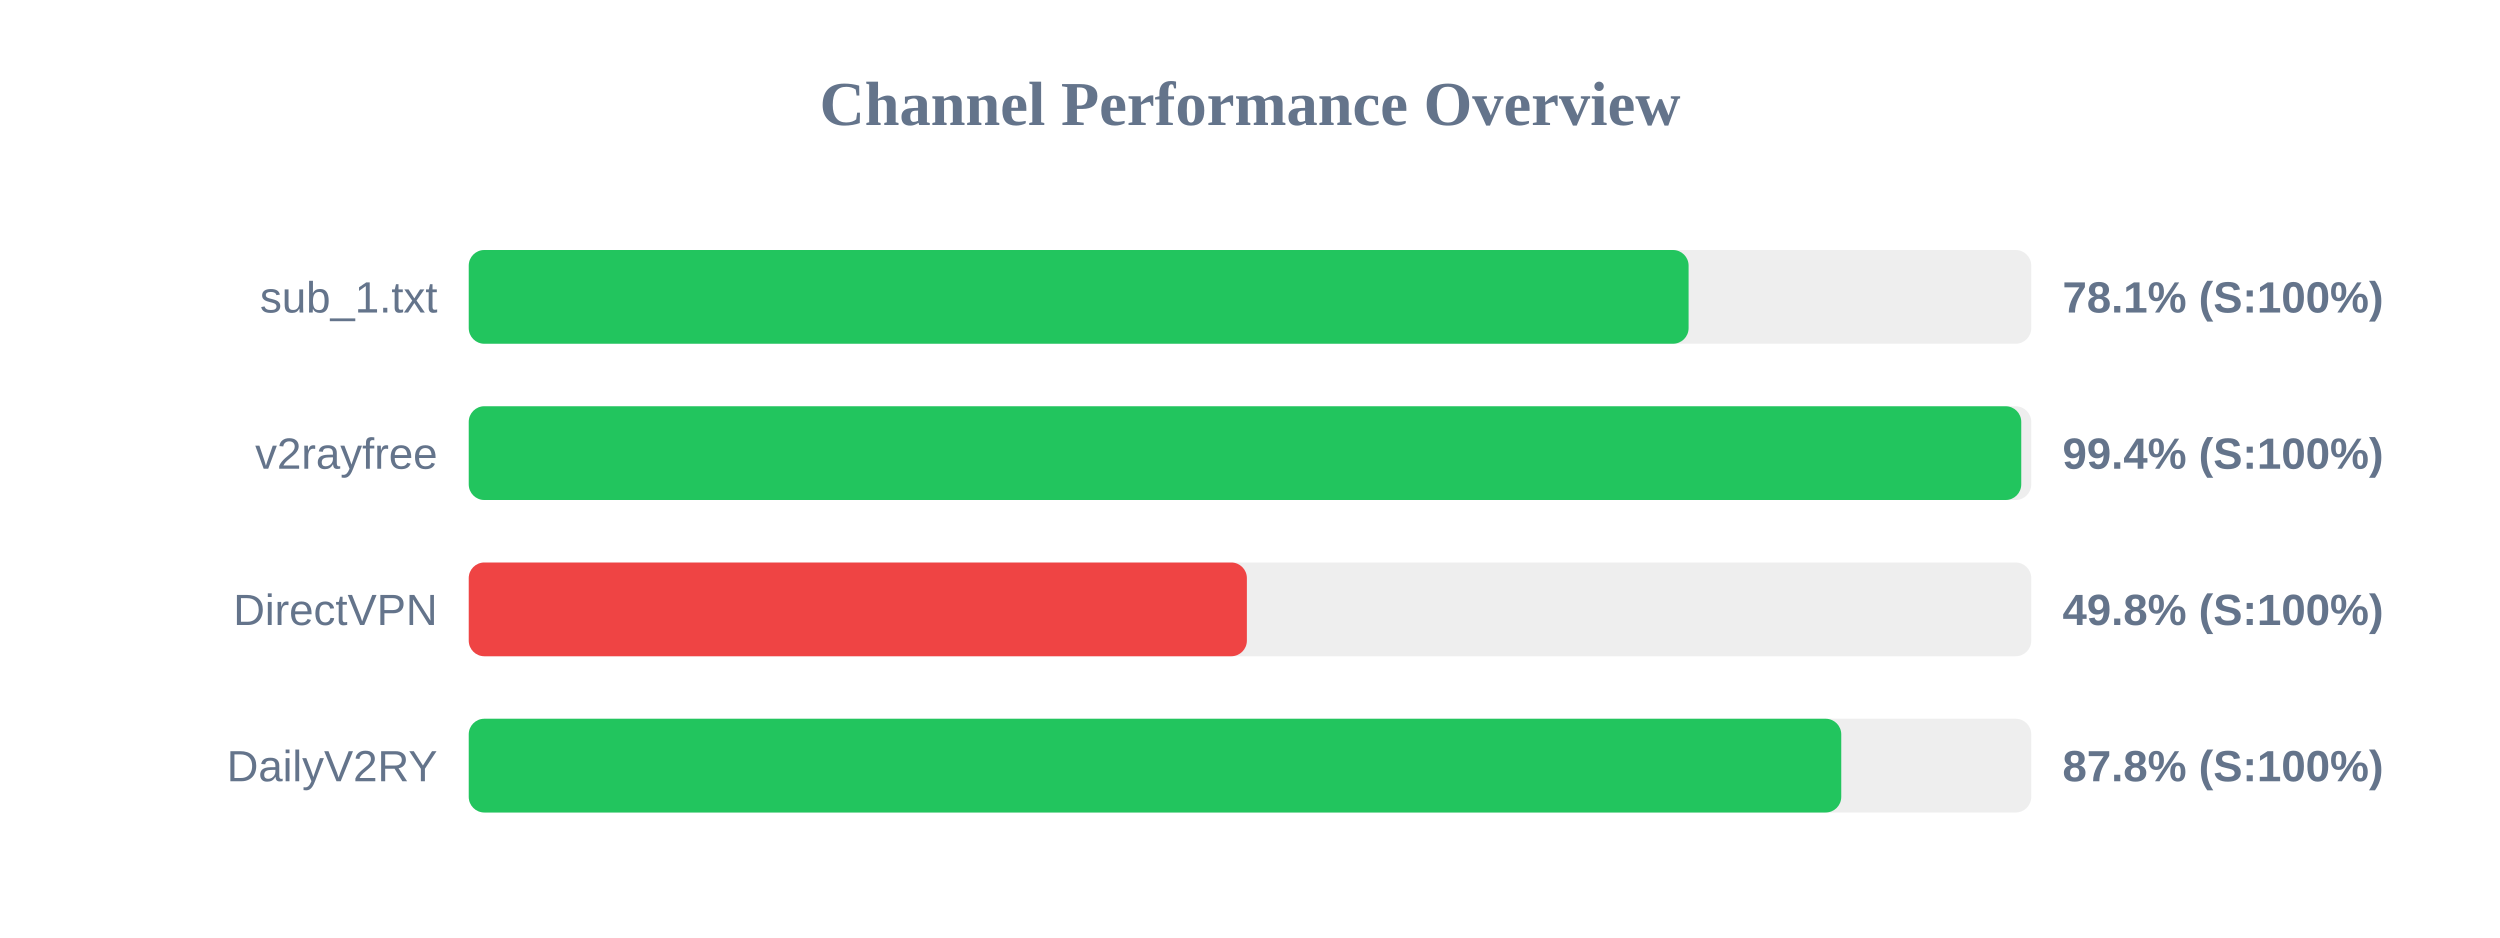
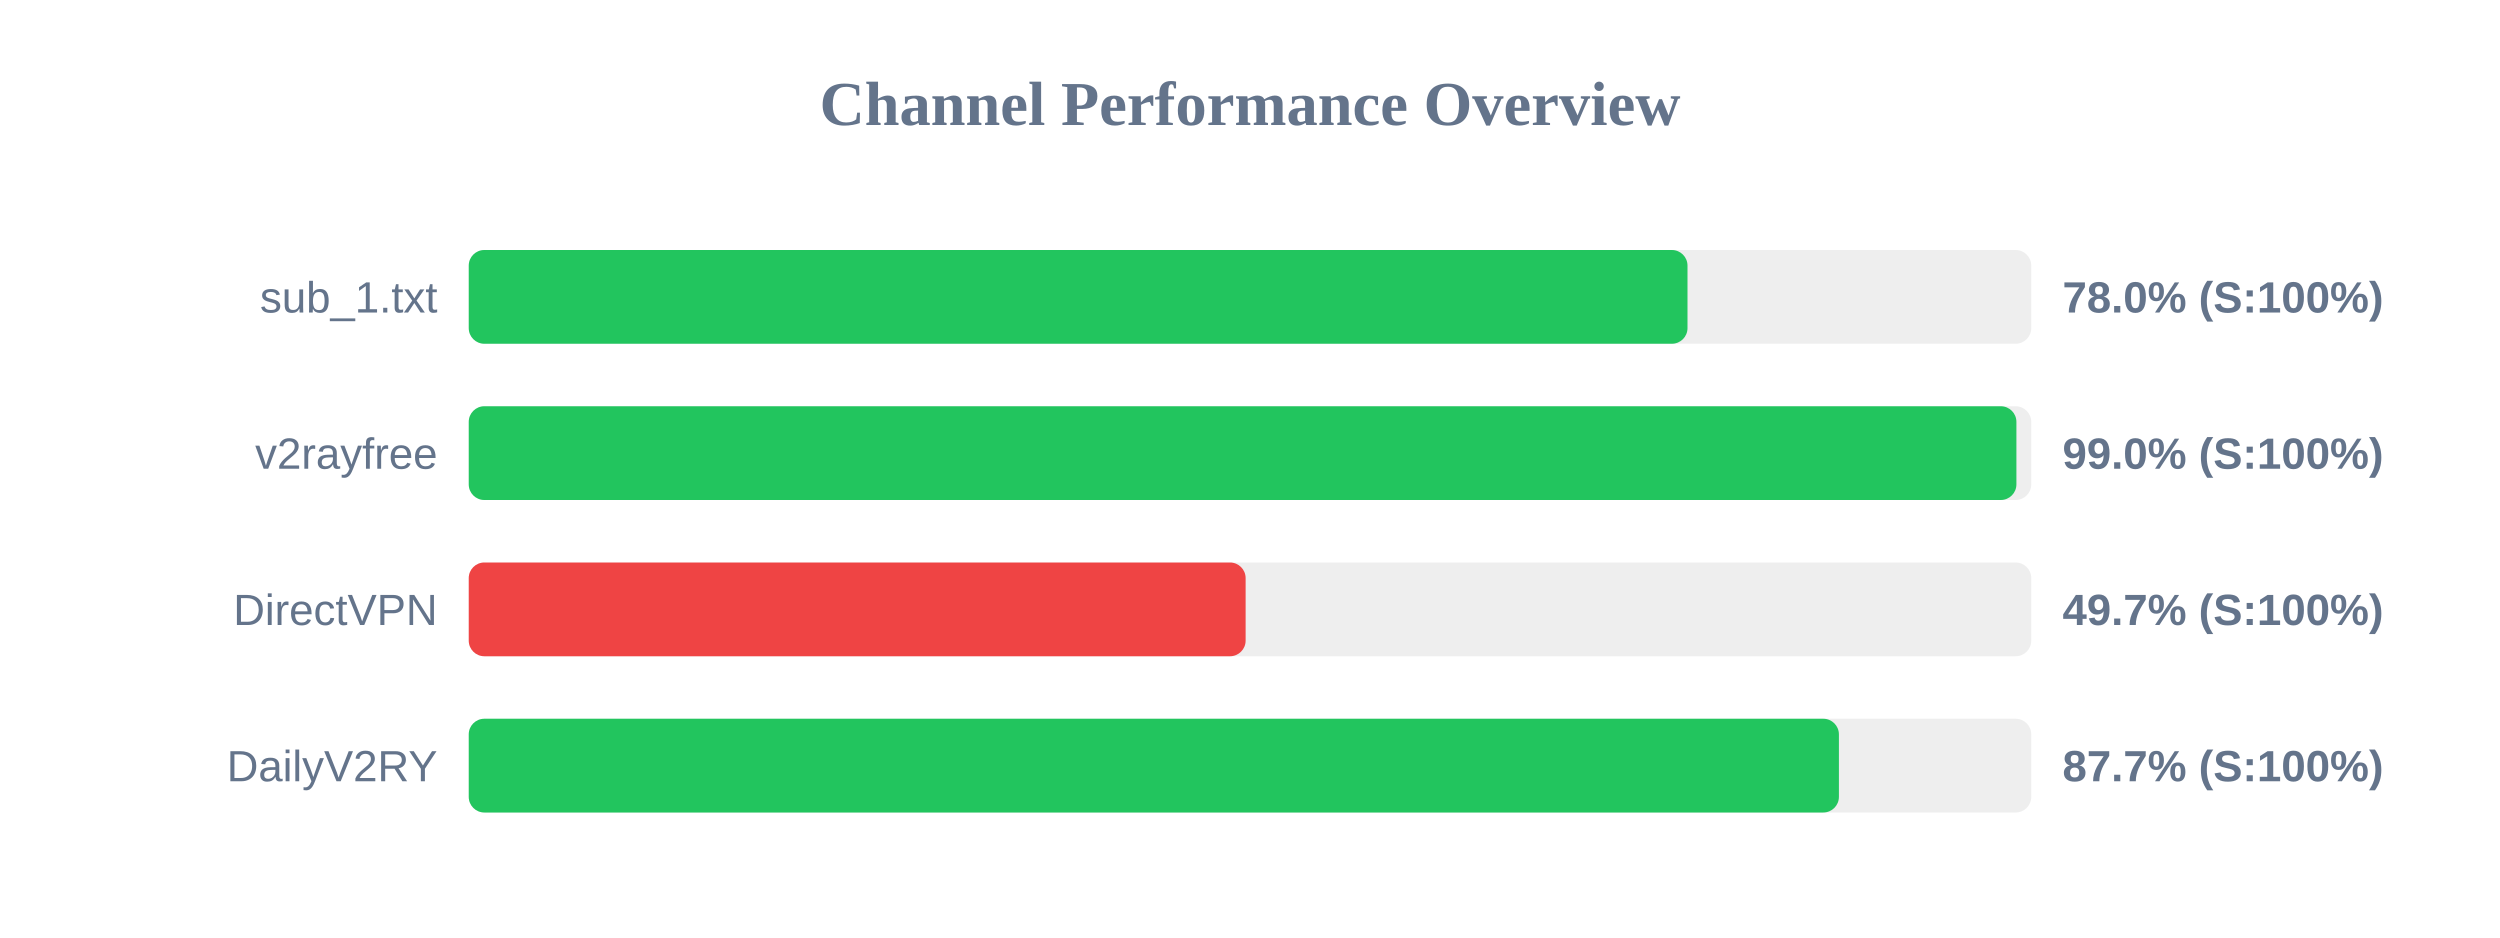
<svg xmlns="http://www.w3.org/2000/svg" width="800" height="300" version="1.1">
  <style>
        .row { font: 14px Arial; fill: #64748b; }
        .score { font: bold 14px Arial; fill: #64748b; }
    </style>
  <text x="400" y="40" text-anchor="middle" font-size="20px" font-weight="bold" fill="#64748b">Channel Performance Overview</text>
  <rect x="150" y="80" width="500" height="30" fill="#eee" rx="5" />
-   <rect x="150" y="80" width="390.35" height="30" fill="#22c55e" rx="5" />
+   <rect x="150" y="80" width="390.0" height="30" fill="#22c55e" rx="5" />
  <text x="140" y="100" text-anchor="end" class="row">sub_1.txt</text>
-   <text x="660" y="100" text-anchor="start" class="score">78.1% (S:100%)</text>
+   <text x="660" y="100" text-anchor="start" class="score">78.0% (S:100%)</text>
  <rect x="150" y="130" width="500" height="30" fill="#eee" rx="5" />
-   <rect x="150" y="130" width="496.8" height="30" fill="#22c55e" rx="5" />
+   <rect x="150" y="130" width="495.25" height="30" fill="#22c55e" rx="5" />
  <text x="140" y="150" text-anchor="end" class="row">v2rayfree</text>
-   <text x="660" y="150" text-anchor="start" class="score">99.4% (S:100%)</text>
+   <text x="660" y="150" text-anchor="start" class="score">99.0% (S:100%)</text>
  <rect x="150" y="180" width="500" height="30" fill="#eee" rx="5" />
-   <rect x="150" y="180" width="249.0" height="30" fill="#ef4444" rx="5" />
+   <rect x="150" y="180" width="248.6" height="30" fill="#ef4444" rx="5" />
  <text x="140" y="200" text-anchor="end" class="row">DirectVPN</text>
-   <text x="660" y="200" text-anchor="start" class="score">49.8% (S:100%)</text>
+   <text x="660" y="200" text-anchor="start" class="score">49.7% (S:100%)</text>
  <rect x="150" y="230" width="500" height="30" fill="#eee" rx="5" />
-   <rect x="150" y="230" width="439.2" height="30" fill="#22c55e" rx="5" />
+   <rect x="150" y="230" width="438.45" height="30" fill="#22c55e" rx="5" />
  <text x="140" y="250" text-anchor="end" class="row">DailyV2RY</text>
-   <text x="660" y="250" text-anchor="start" class="score">87.8% (S:100%)</text>
+   <text x="660" y="250" text-anchor="start" class="score">87.7% (S:100%)</text>
</svg>
